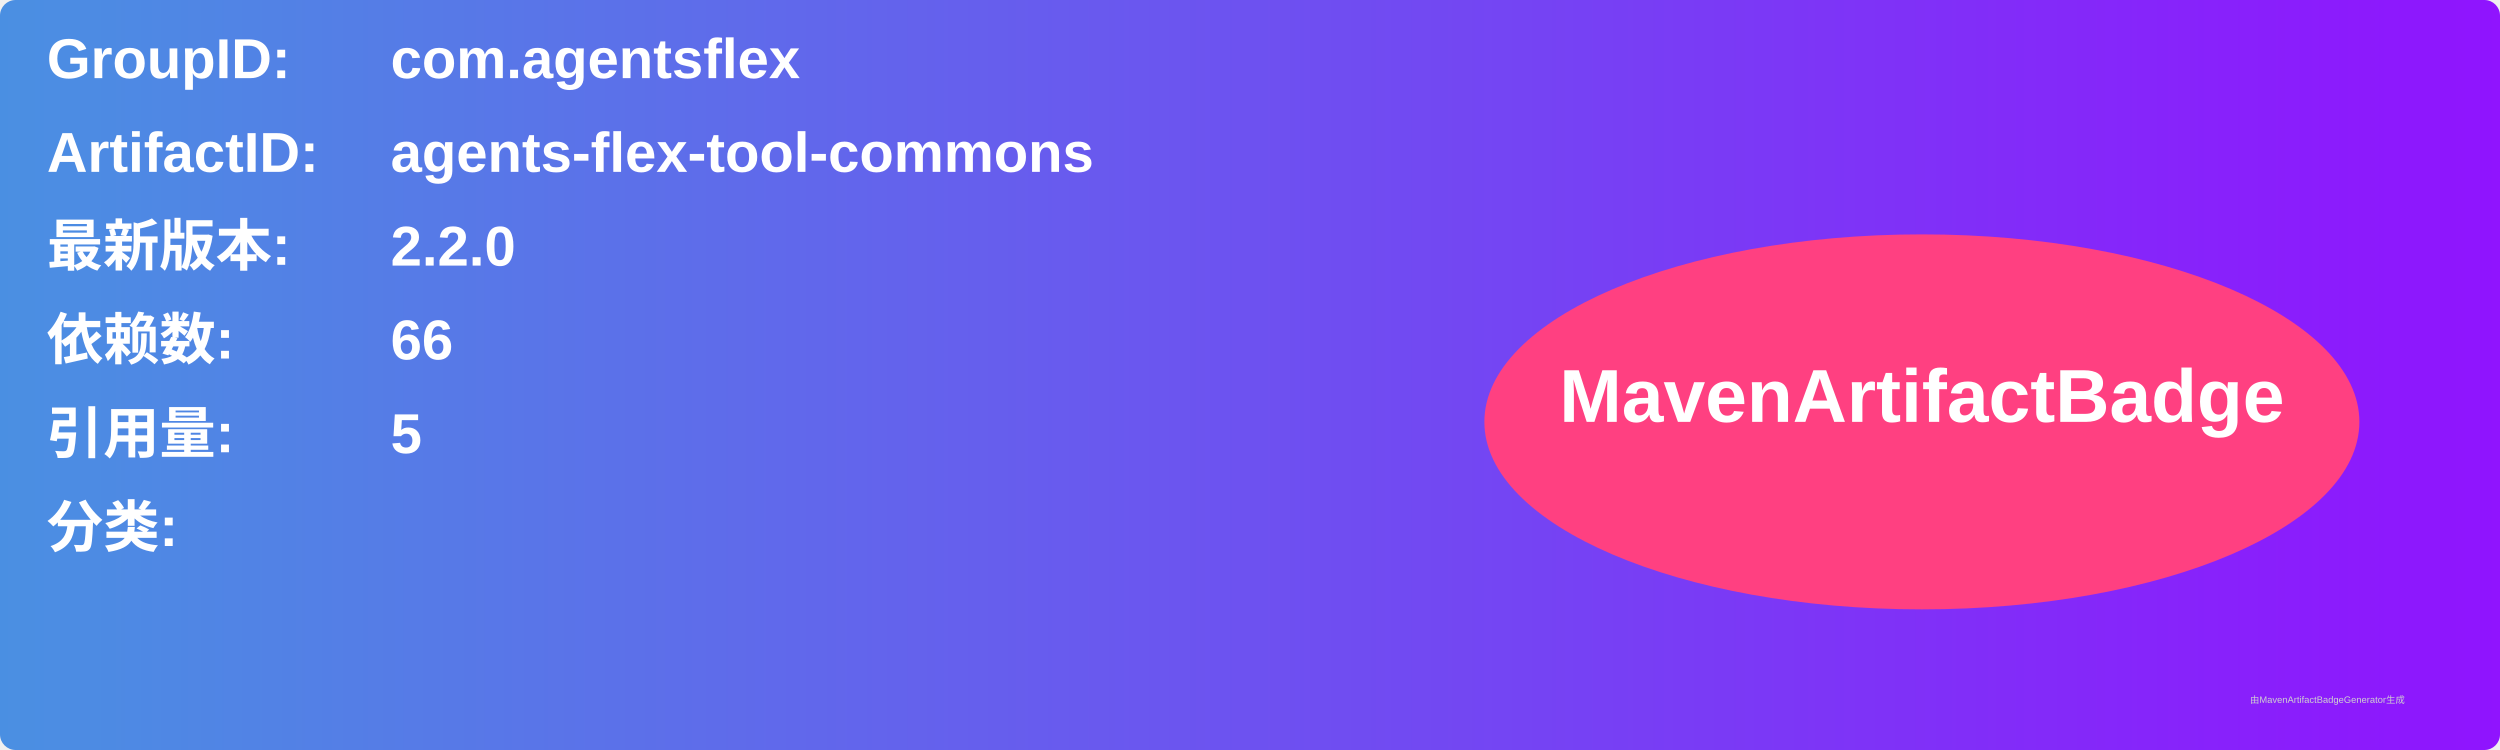
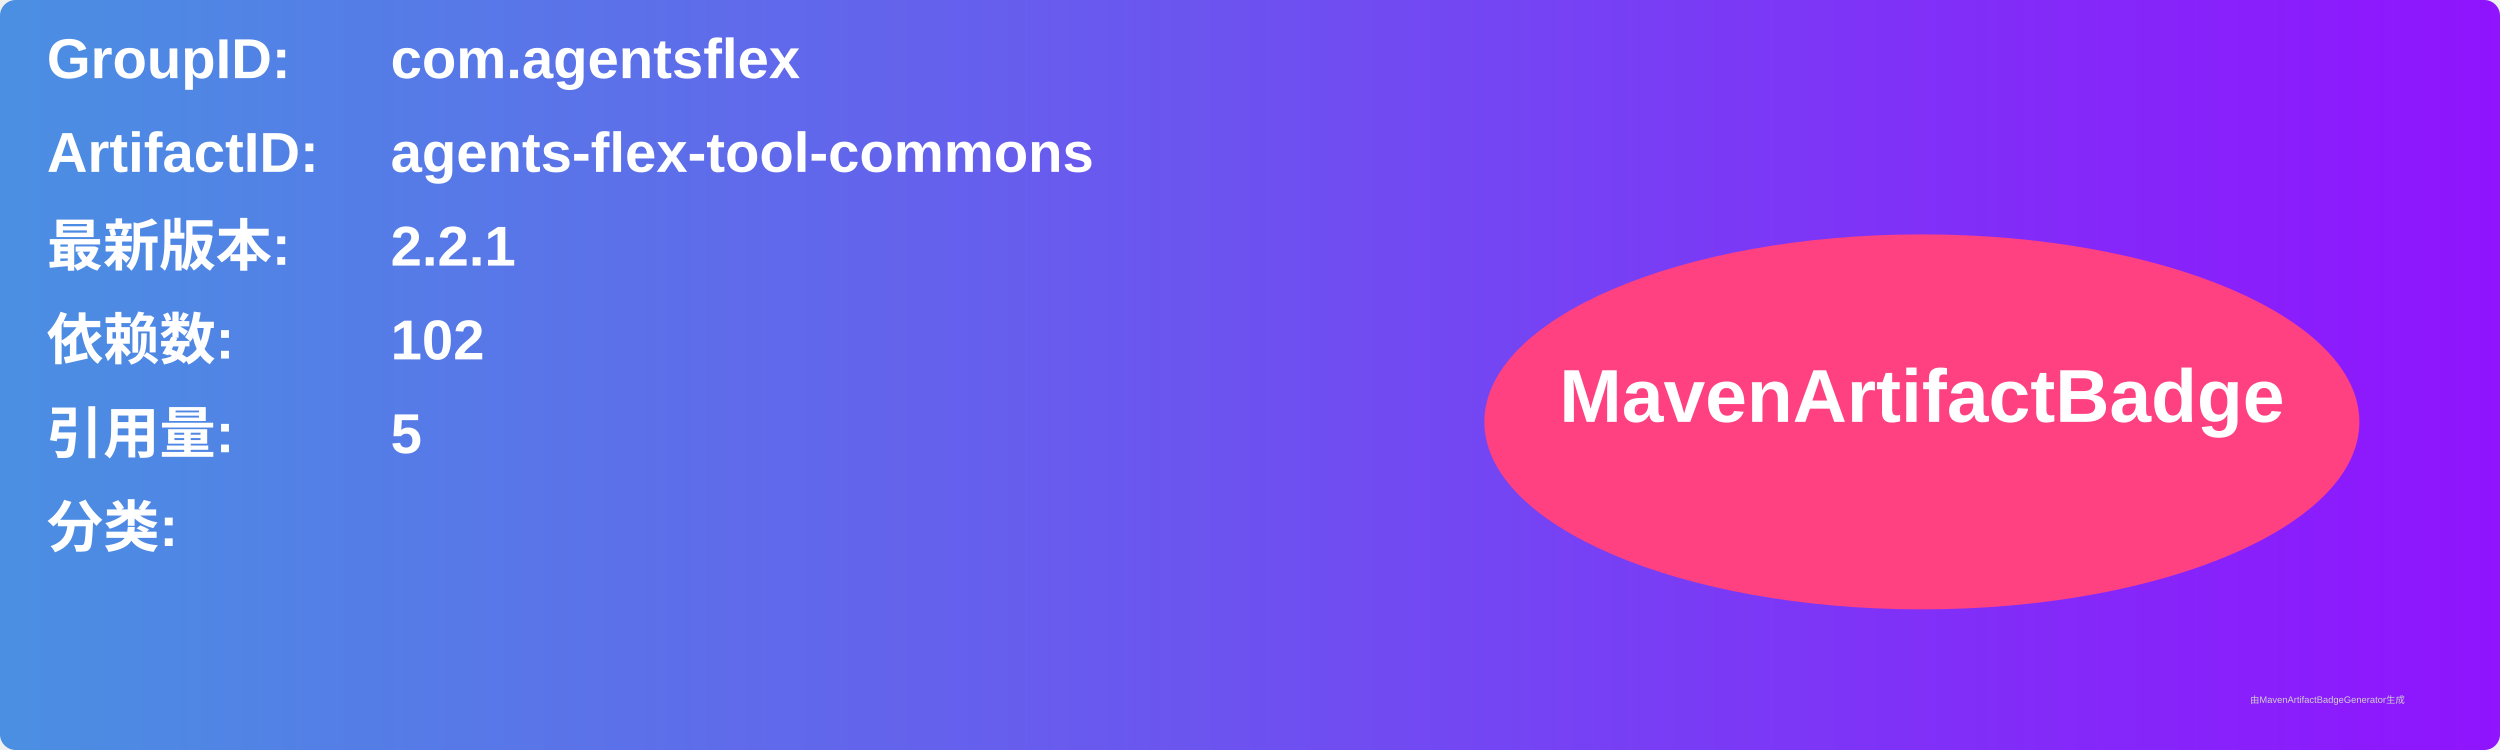
<svg xmlns="http://www.w3.org/2000/svg" width="800" height="240" viewBox="0 0 800 240">
  <linearGradient id="grad" x1="0%" y1="0%" x2="100%" y2="0%">
    <stop offset="0%" stop-color="#4a90e2" />
    <stop offset="100%" stop-color="#9013fe" />
  </linearGradient>
  <rect width="100%" height="100%" rx="5" ry="5" fill="url(#grad)" />
  <g transform="translate(15, 15)">
    <text x="0" y="10" font-family="Arial" font-size="18" fill="white" font-weight="bold" width="260">GroupID:</text>
    <text x="110" y="10" font-family="Arial" font-size="18" fill="white" font-weight="bold" width="460">com.agentsflex</text>
    <text x="0" y="40" font-family="Arial" font-size="18" fill="white" font-weight="bold" width="260">ArtifactID:</text>
    <text x="110" y="40" font-family="Arial" font-size="18" fill="white" font-weight="bold" width="460">agents-flex-tool-commons</text>
    <text x="0" y="70" font-family="Arial" font-size="18" fill="white" font-weight="bold">最新版本:</text>
    <text x="110" y="70" font-family="Arial" font-size="18" fill="white" font-weight="bold">
-       <tspan font-weight="bold">2.2.0</tspan>
+       <tspan font-weight="bold">2.2.1</tspan>
    </text>
    <text x="0" y="100" font-family="Arial" font-size="18" fill="white" font-weight="bold">依赖数: </text>
    <text x="110" y="100" font-family="Arial" font-size="18" fill="white">
-       <tspan font-weight="bold">66</tspan>
+       <tspan font-weight="bold">102</tspan>
    </text>
    <text x="0" y="130" font-family="Arial" font-size="18" fill="white" font-weight="bold">引用量: </text>
    <text x="110" y="130" font-family="Arial" font-size="18" fill="white">
      <tspan font-weight="bold">5</tspan>
    </text>
    <text x="0" y="160" font-family="Arial" font-size="18" fill="white" font-weight="bold">分类:</text>
    <text x="10" y="190" font-family="Arial" font-size="10" fill="white">
      <tspan font-weight="bold" />
    </text>
    <ellipse cx="600" cy="120" rx="140" ry="60" fill="#ff4081" />
    <text x="600" y="120" text-anchor="middle" font-family="Arial" font-size="24" fill="white" font-weight="bold">MavenArtifactBadge</text>
  </g>
  <text x="720" y="225" font-family="Arial" font-size="3" fill="#d0d0d0">由MavenArtifactBadgeGenerator生成</text>
</svg>
